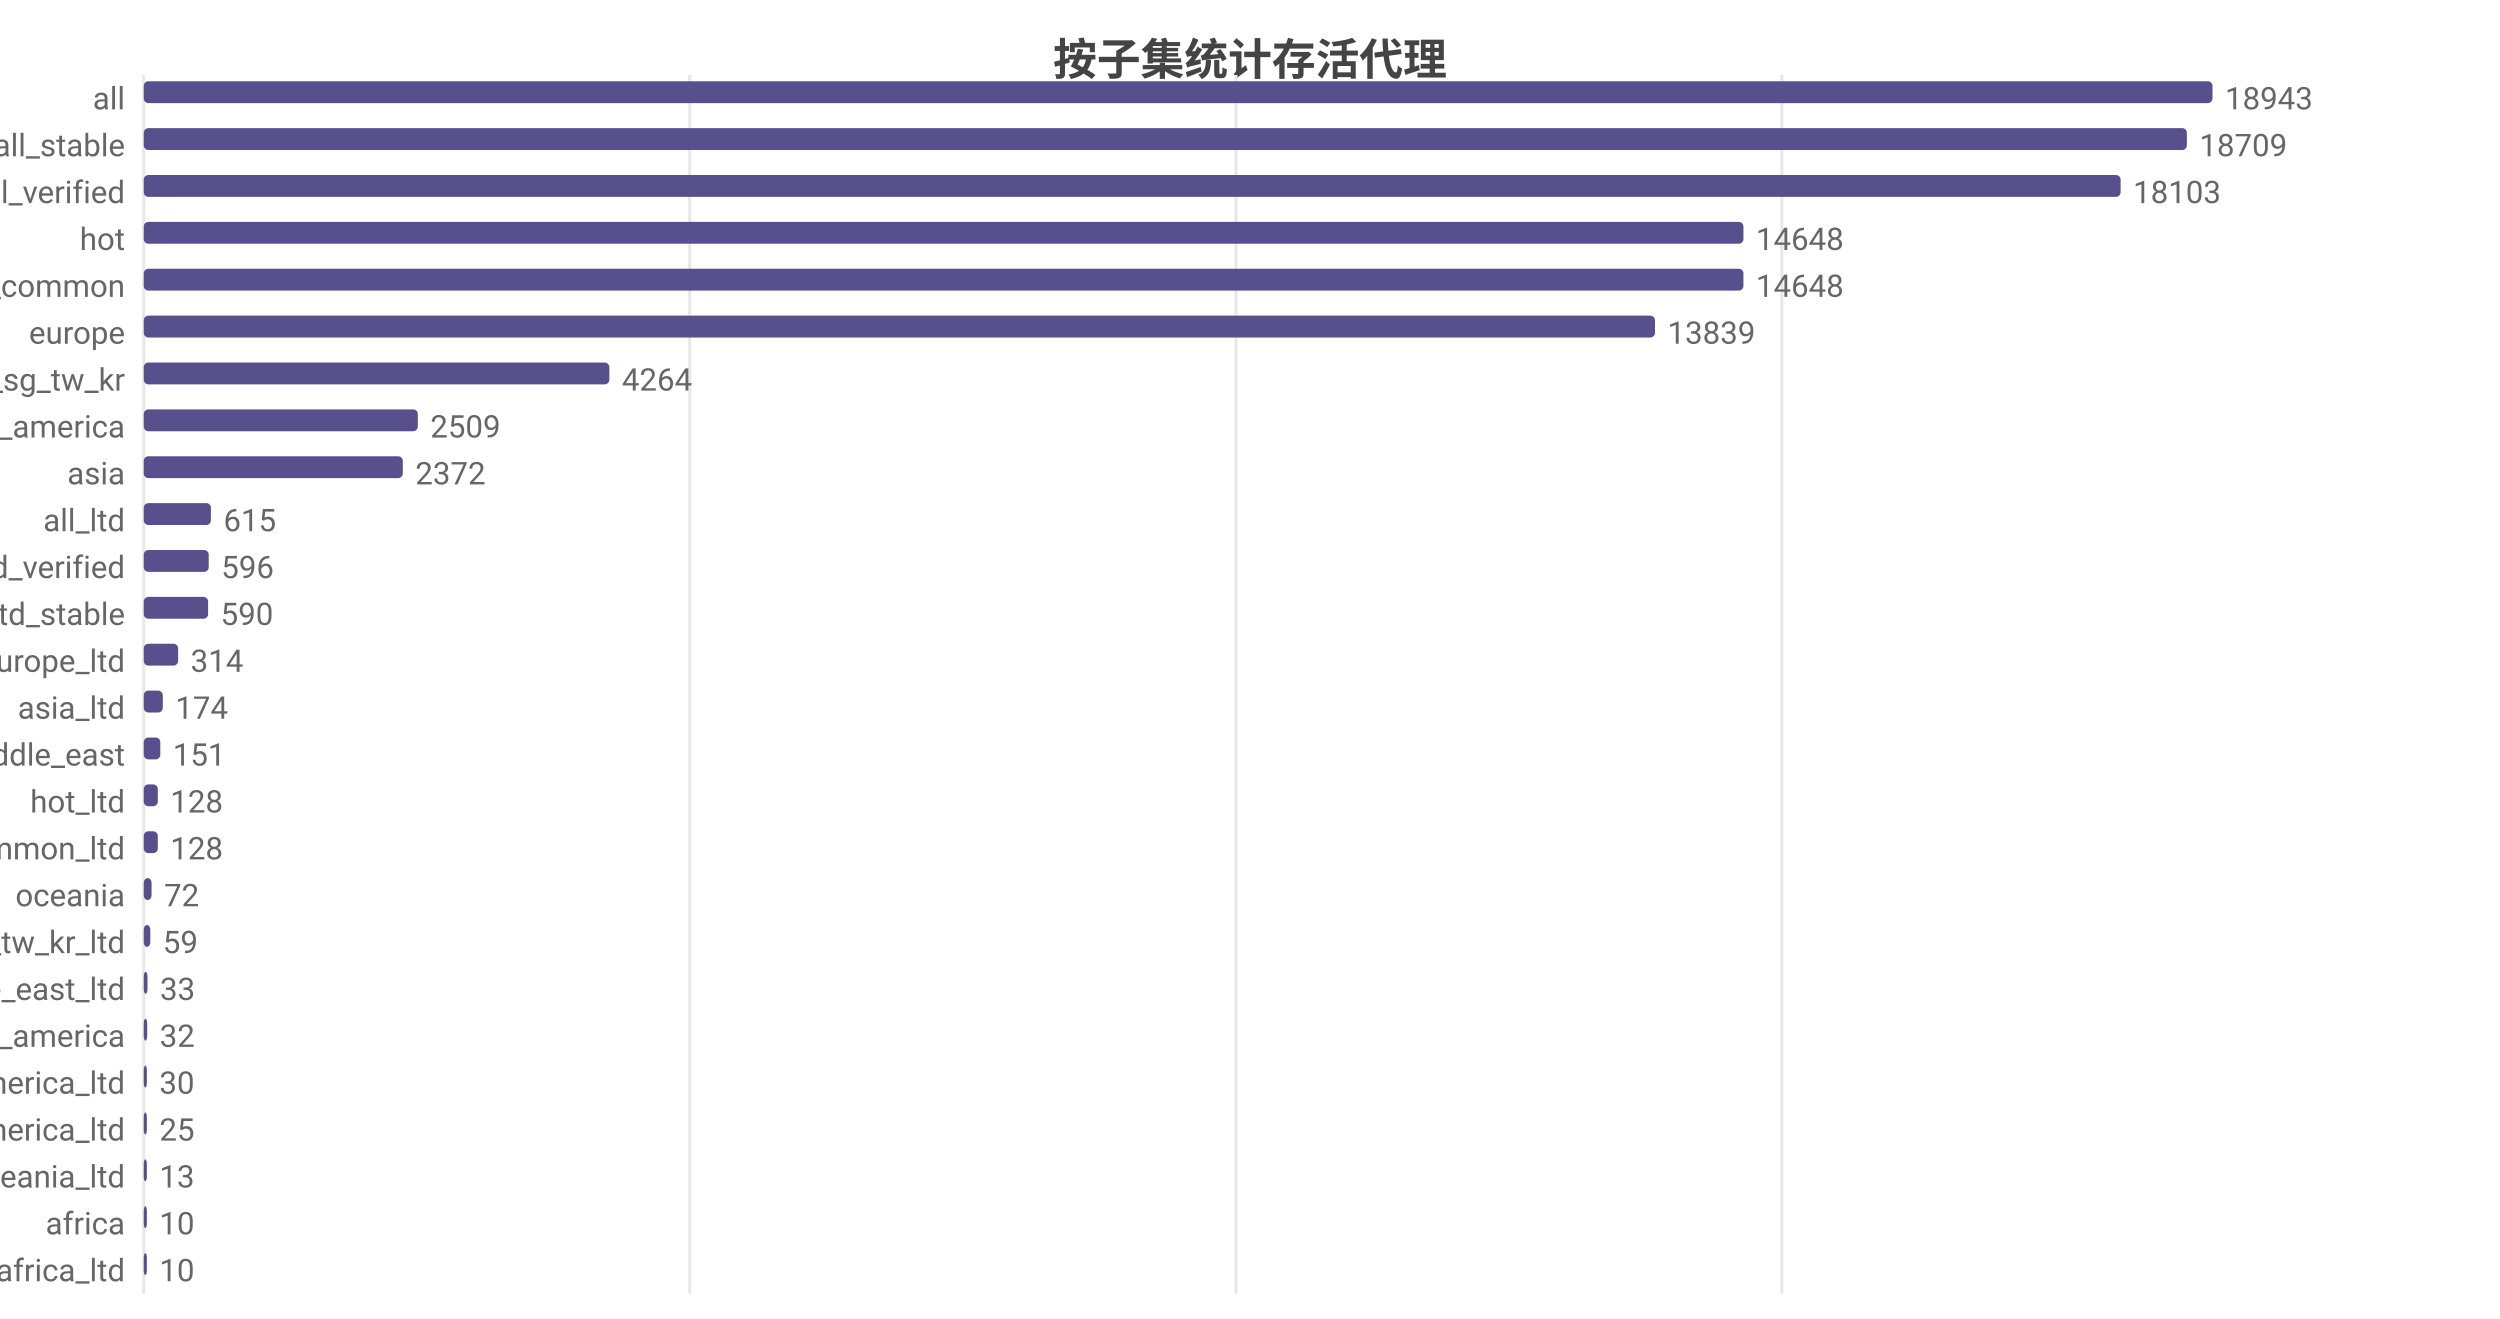
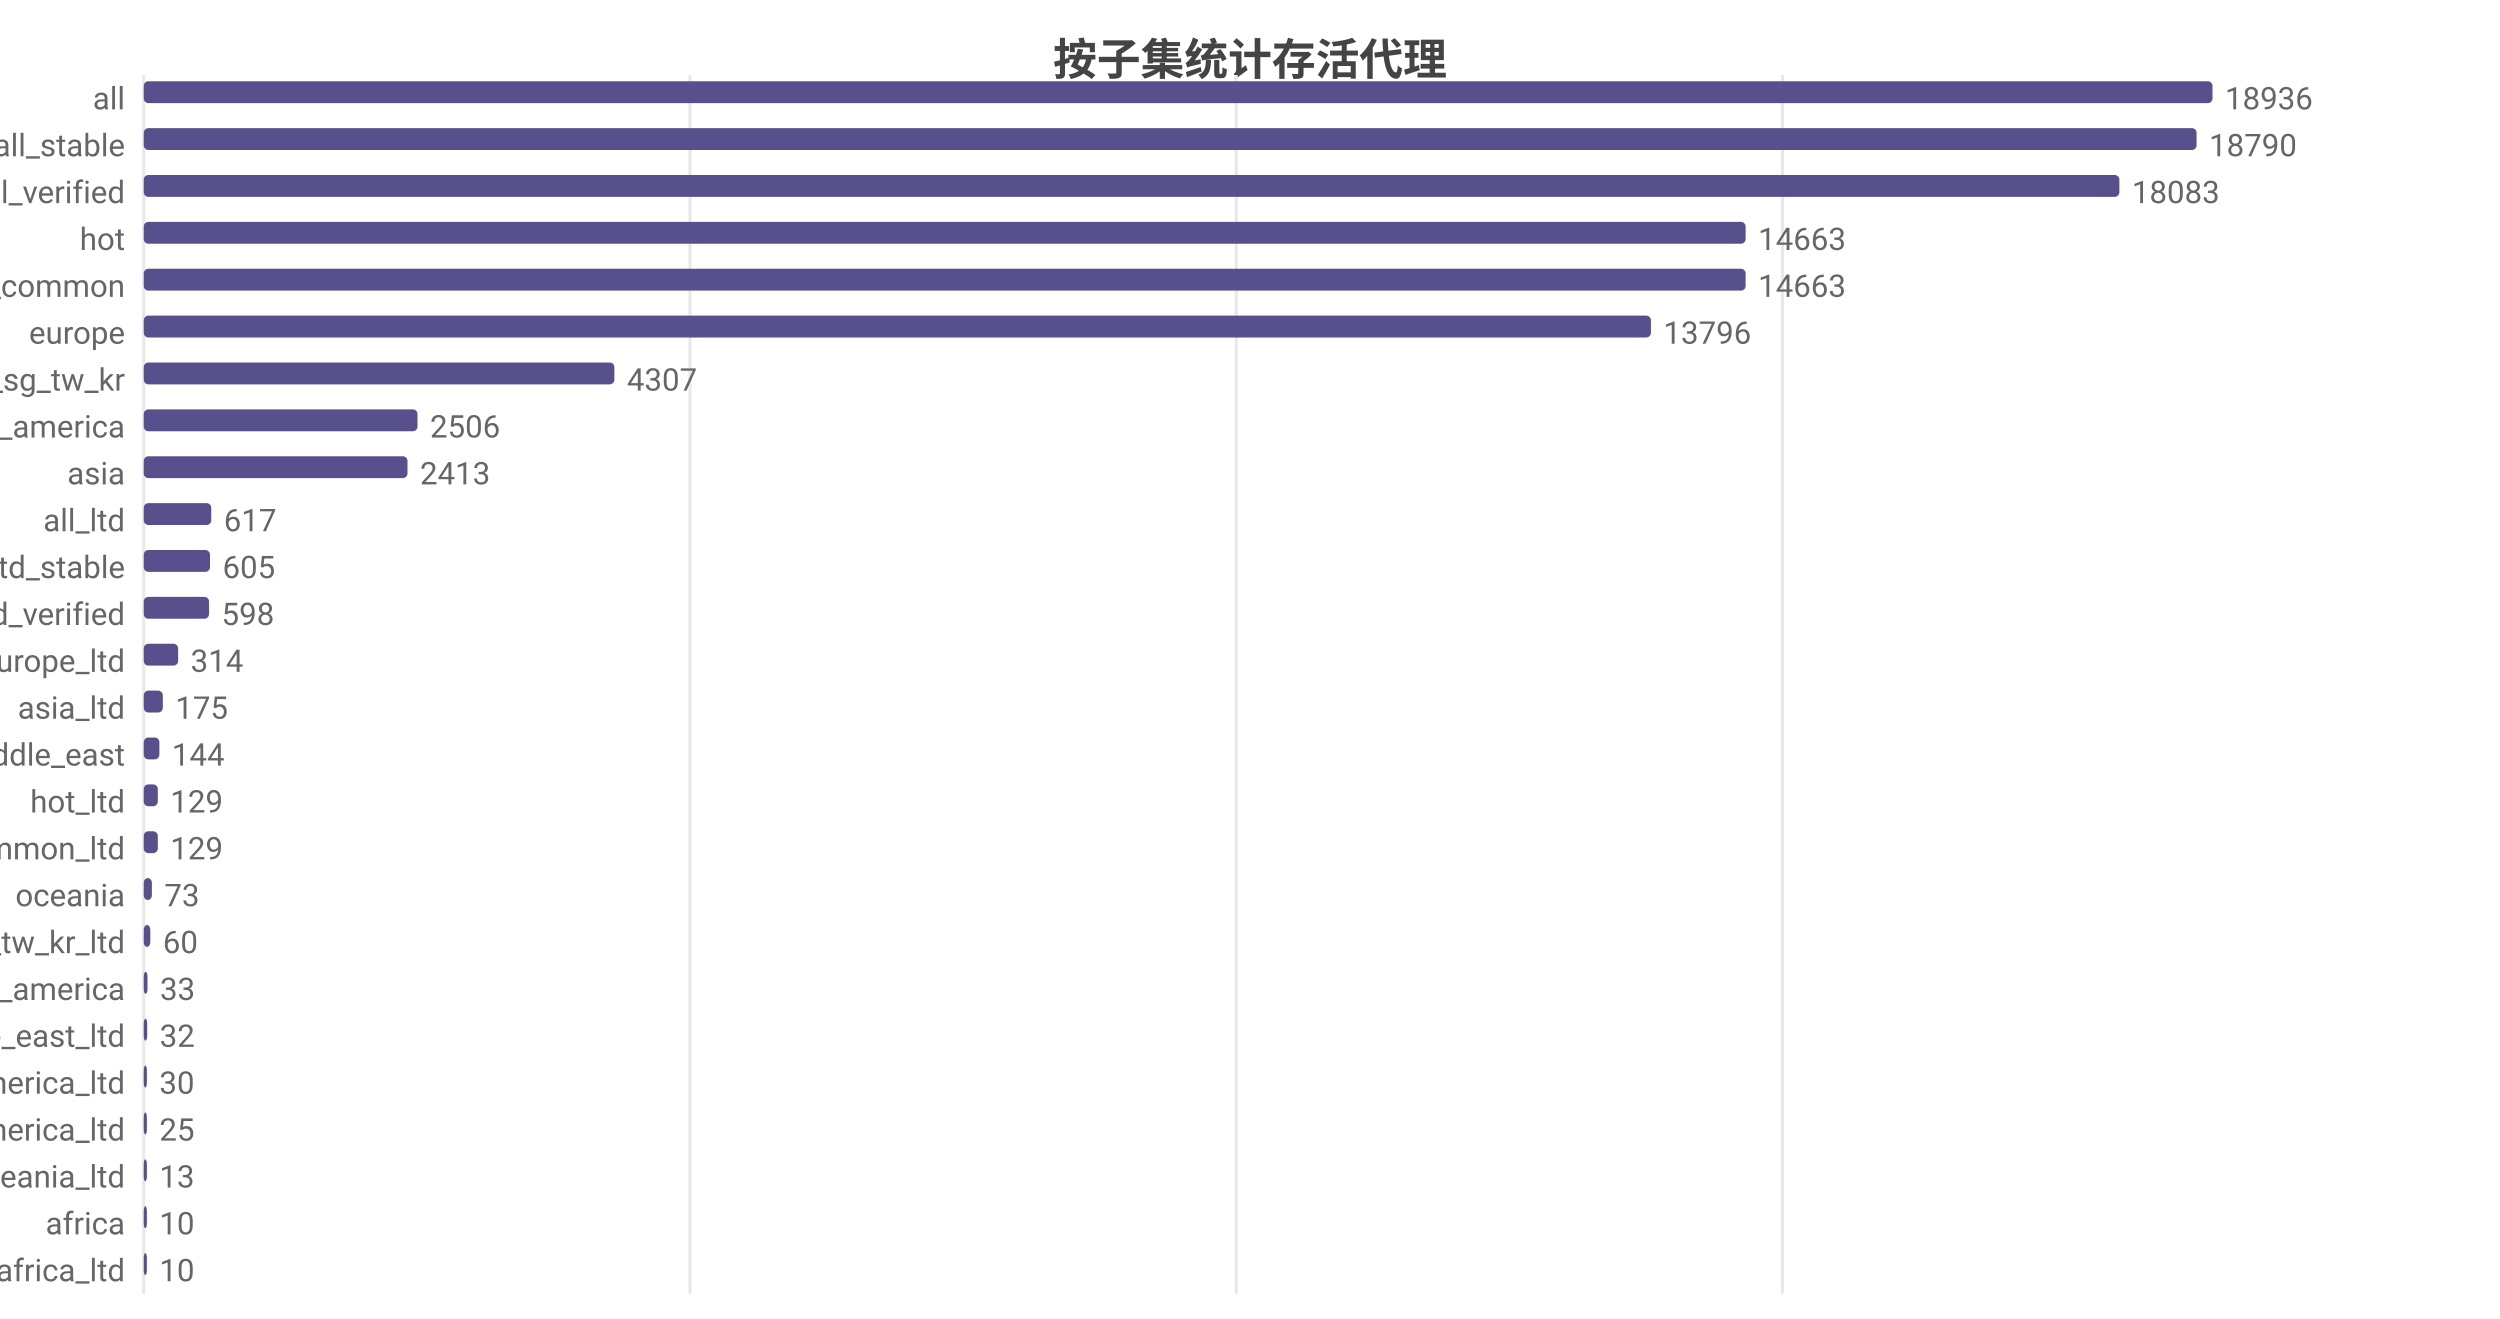
<svg xmlns="http://www.w3.org/2000/svg" width="800" height="422" viewBox="0 0 800 422">
  <rect width="800" height="422" fill="#ffffff" />
  <style>text{font-family:system-ui,-apple-system,'Segoe UI',Roboto,'PingFang SC','Microsoft YaHei','Noto Sans CJK SC',sans-serif}.g{stroke:#e8e8e8;stroke-width:1}.a{stroke:#999;stroke-width:1}.t{font-size:10px;fill:#666}.m{font-size:10px;text-anchor:middle;fill:#666}.e{font-size:10px;text-anchor:end;fill:#666}.l{font-size:11px;fill:#333}.tt{font-size:14px;font-weight:600;text-anchor:middle;fill:#444}.em{font-size:13px;text-anchor:middle;fill:#999}</style>
  <text class="tt" x="400.0" y="24">按子集统计存活代理</text>
  <line class="g" x1="46" y1="24" x2="46" y2="414" />
-   <line class="g" x1="220.7" y1="24" x2="220.7" y2="414" />
-   <line class="g" x1="395.5" y1="24" x2="395.5" y2="414" />
-   <line class="g" x1="570.2" y1="24" x2="570.2" y2="414" />
+   <line class="g" x1="220.8" y1="24" x2="220.8" y2="414" />
+   <line class="g" x1="395.6" y1="24" x2="395.6" y2="414" />
+   <line class="g" x1="570.4" y1="24" x2="570.4" y2="414" />
  <text class="e" x="40" y="35">all</text>
  <rect x="46" y="26" width="662" height="7" fill="#58508d" rx="1.5" />
-   <text class="t" x="712" y="35">18943</text>
+   <text class="t" x="712" y="35">18936</text>
  <text class="e" x="40" y="50">all_stable</text>
-   <rect x="46" y="41" width="653.8" height="7" fill="#58508d" rx="1.5" />
-   <text class="t" x="703.8" y="50">18709</text>
+   <rect x="46" y="41" width="656.9" height="7" fill="#58508d" rx="1.5" />
+   <text class="t" x="706.9" y="50">18790</text>
  <text class="e" x="40" y="65">all_verified</text>
-   <rect x="46" y="56" width="632.6" height="7" fill="#58508d" rx="1.5" />
-   <text class="t" x="682.6" y="65">18103</text>
+   <rect x="46" y="56" width="632.2" height="7" fill="#58508d" rx="1.5" />
+   <text class="t" x="682.2" y="65">18083</text>
  <text class="e" x="40" y="80">hot</text>
-   <rect x="46" y="71" width="511.9" height="7" fill="#58508d" rx="1.5" />
-   <text class="t" x="561.9" y="80">14648</text>
+   <rect x="46" y="71" width="512.6" height="7" fill="#58508d" rx="1.5" />
+   <text class="t" x="562.6" y="80">14663</text>
  <text class="e" x="40" y="95">cn_common</text>
-   <rect x="46" y="86" width="511.9" height="7" fill="#58508d" rx="1.5" />
-   <text class="t" x="561.9" y="95">14648</text>
+   <rect x="46" y="86" width="512.6" height="7" fill="#58508d" rx="1.5" />
+   <text class="t" x="562.6" y="95">14663</text>
  <text class="e" x="40" y="110">europe</text>
-   <rect x="46" y="101" width="483.6" height="7" fill="#58508d" rx="1.5" />
-   <text class="t" x="533.6" y="110">13839</text>
+   <rect x="46" y="101" width="482.3" height="7" fill="#58508d" rx="1.5" />
+   <text class="t" x="532.3" y="110">13796</text>
  <text class="e" x="40" y="125">hk_us_jp_sg_tw_kr</text>
-   <rect x="46" y="116" width="149.0" height="7" fill="#58508d" rx="1.5" />
-   <text class="t" x="199.0" y="125">4264</text>
+   <rect x="46" y="116" width="150.6" height="7" fill="#58508d" rx="1.5" />
+   <text class="t" x="200.6" y="125">4307</text>
  <text class="e" x="40" y="140">north_america</text>
-   <rect x="46" y="131" width="87.7" height="7" fill="#58508d" rx="1.5" />
-   <text class="t" x="137.7" y="140">2509</text>
+   <rect x="46" y="131" width="87.6" height="7" fill="#58508d" rx="1.5" />
+   <text class="t" x="137.6" y="140">2506</text>
  <text class="e" x="40" y="155">asia</text>
-   <rect x="46" y="146" width="82.9" height="7" fill="#58508d" rx="1.5" />
-   <text class="t" x="132.9" y="155">2372</text>
+   <rect x="46" y="146" width="84.4" height="7" fill="#58508d" rx="1.5" />
+   <text class="t" x="134.4" y="155">2413</text>
  <text class="e" x="40" y="170">all_ltd</text>
-   <rect x="46" y="161" width="21.5" height="7" fill="#58508d" rx="1.5" />
-   <text class="t" x="71.5" y="170">615</text>
-   <text class="e" x="40" y="185">all_ltd_verified</text>
-   <rect x="46" y="176" width="20.8" height="7" fill="#58508d" rx="1.5" />
-   <text class="t" x="70.8" y="185">596</text>
-   <text class="e" x="40" y="200">all_ltd_stable</text>
-   <rect x="46" y="191" width="20.6" height="7" fill="#58508d" rx="1.5" />
-   <text class="t" x="70.6" y="200">590</text>
+   <rect x="46" y="161" width="21.6" height="7" fill="#58508d" rx="1.5" />
+   <text class="t" x="71.6" y="170">617</text>
+   <text class="e" x="40" y="185">all_ltd_stable</text>
+   <rect x="46" y="176" width="21.2" height="7" fill="#58508d" rx="1.5" />
+   <text class="t" x="71.2" y="185">605</text>
+   <text class="e" x="40" y="200">all_ltd_verified</text>
+   <rect x="46" y="191" width="20.9" height="7" fill="#58508d" rx="1.5" />
+   <text class="t" x="70.9" y="200">598</text>
  <text class="e" x="40" y="215">europe_ltd</text>
  <rect x="46" y="206" width="11.0" height="7" fill="#58508d" rx="1.5" />
  <text class="t" x="61.0" y="215">314</text>
  <text class="e" x="40" y="230">asia_ltd</text>
  <rect x="46" y="221" width="6.1" height="7" fill="#58508d" rx="1.5" />
-   <text class="t" x="56.1" y="230">174</text>
+   <text class="t" x="56.1" y="230">175</text>
  <text class="e" x="40" y="245">middle_east</text>
-   <rect x="46" y="236" width="5.3" height="7" fill="#58508d" rx="1.5" />
-   <text class="t" x="55.3" y="245">151</text>
+   <rect x="46" y="236" width="5.0" height="7" fill="#58508d" rx="1.5" />
+   <text class="t" x="55.0" y="245">144</text>
  <text class="e" x="40" y="260">hot_ltd</text>
  <rect x="46" y="251" width="4.5" height="7" fill="#58508d" rx="1.5" />
-   <text class="t" x="54.5" y="260">128</text>
+   <text class="t" x="54.5" y="260">129</text>
  <text class="e" x="40" y="275">cn_common_ltd</text>
  <rect x="46" y="266" width="4.5" height="7" fill="#58508d" rx="1.5" />
-   <text class="t" x="54.5" y="275">128</text>
+   <text class="t" x="54.5" y="275">129</text>
  <text class="e" x="40" y="290">oceania</text>
-   <rect x="46" y="281" width="2.5" height="7" fill="#58508d" rx="1.5" />
-   <text class="t" x="52.5" y="290">72</text>
+   <rect x="46" y="281" width="2.6" height="7" fill="#58508d" rx="1.5" />
+   <text class="t" x="52.6" y="290">73</text>
  <text class="e" x="40" y="305">hk_us_jp_sg_tw_kr_ltd</text>
  <rect x="46" y="296" width="2.1" height="7" fill="#58508d" rx="1.5" />
-   <text class="t" x="52.1" y="305">59</text>
-   <text class="e" x="40" y="320">middle_east_ltd</text>
+   <text class="t" x="52.1" y="305">60</text>
+   <text class="e" x="40" y="320">south_america</text>
  <rect x="46" y="311" width="1.2" height="7" fill="#58508d" rx="1.5" />
  <text class="t" x="51.2" y="320">33</text>
-   <text class="e" x="40" y="335">south_america</text>
+   <text class="e" x="40" y="335">middle_east_ltd</text>
  <rect x="46" y="326" width="1.1" height="7" fill="#58508d" rx="1.5" />
  <text class="t" x="51.1" y="335">32</text>
  <text class="e" x="40" y="350">north_america_ltd</text>
  <rect x="46" y="341" width="1.0" height="7" fill="#58508d" rx="1.5" />
  <text class="t" x="51.0" y="350">30</text>
  <text class="e" x="40" y="365">south_america_ltd</text>
  <rect x="46" y="356" width="1" height="7" fill="#58508d" rx="1.5" />
  <text class="t" x="51" y="365">25</text>
  <text class="e" x="40" y="380">oceania_ltd</text>
  <rect x="46" y="371" width="1" height="7" fill="#58508d" rx="1.5" />
  <text class="t" x="51" y="380">13</text>
  <text class="e" x="40" y="395">africa</text>
  <rect x="46" y="386" width="1" height="7" fill="#58508d" rx="1.5" />
  <text class="t" x="51" y="395">10</text>
  <text class="e" x="40" y="410">africa_ltd</text>
  <rect x="46" y="401" width="1" height="7" fill="#58508d" rx="1.5" />
  <text class="t" x="51" y="410">10</text>
</svg>
